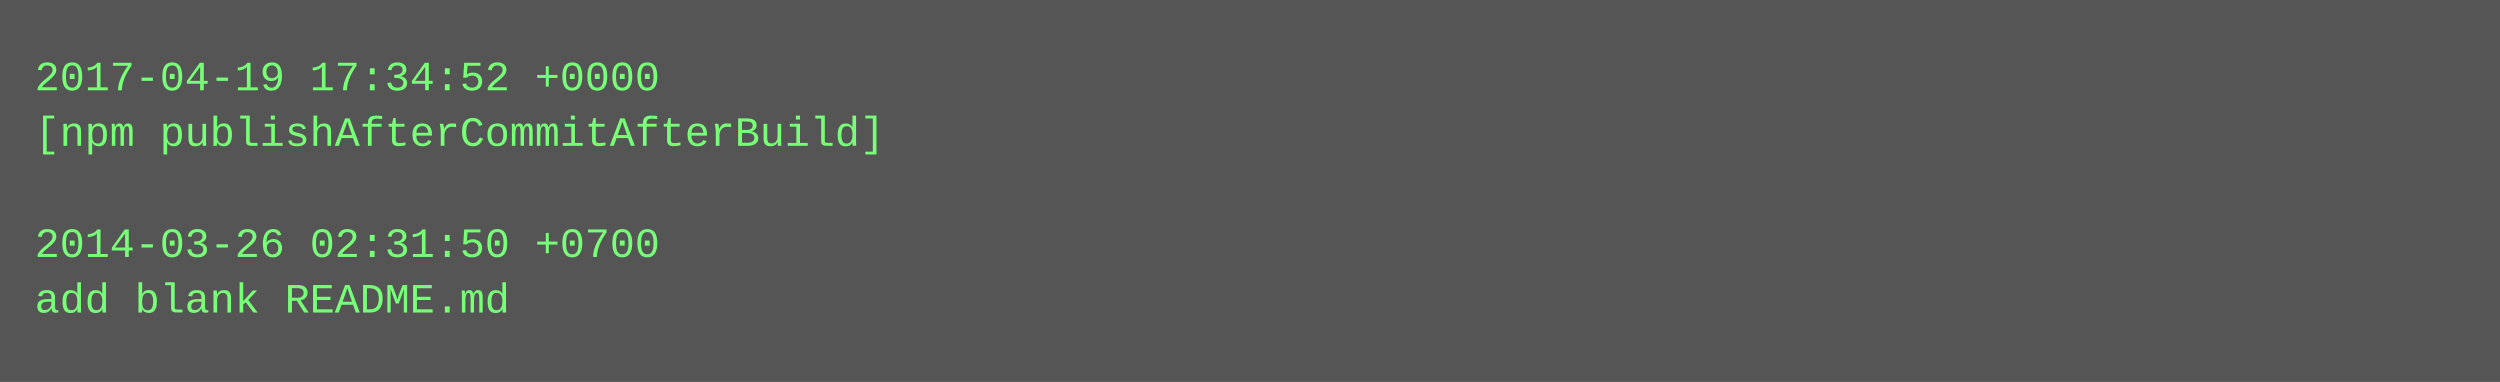
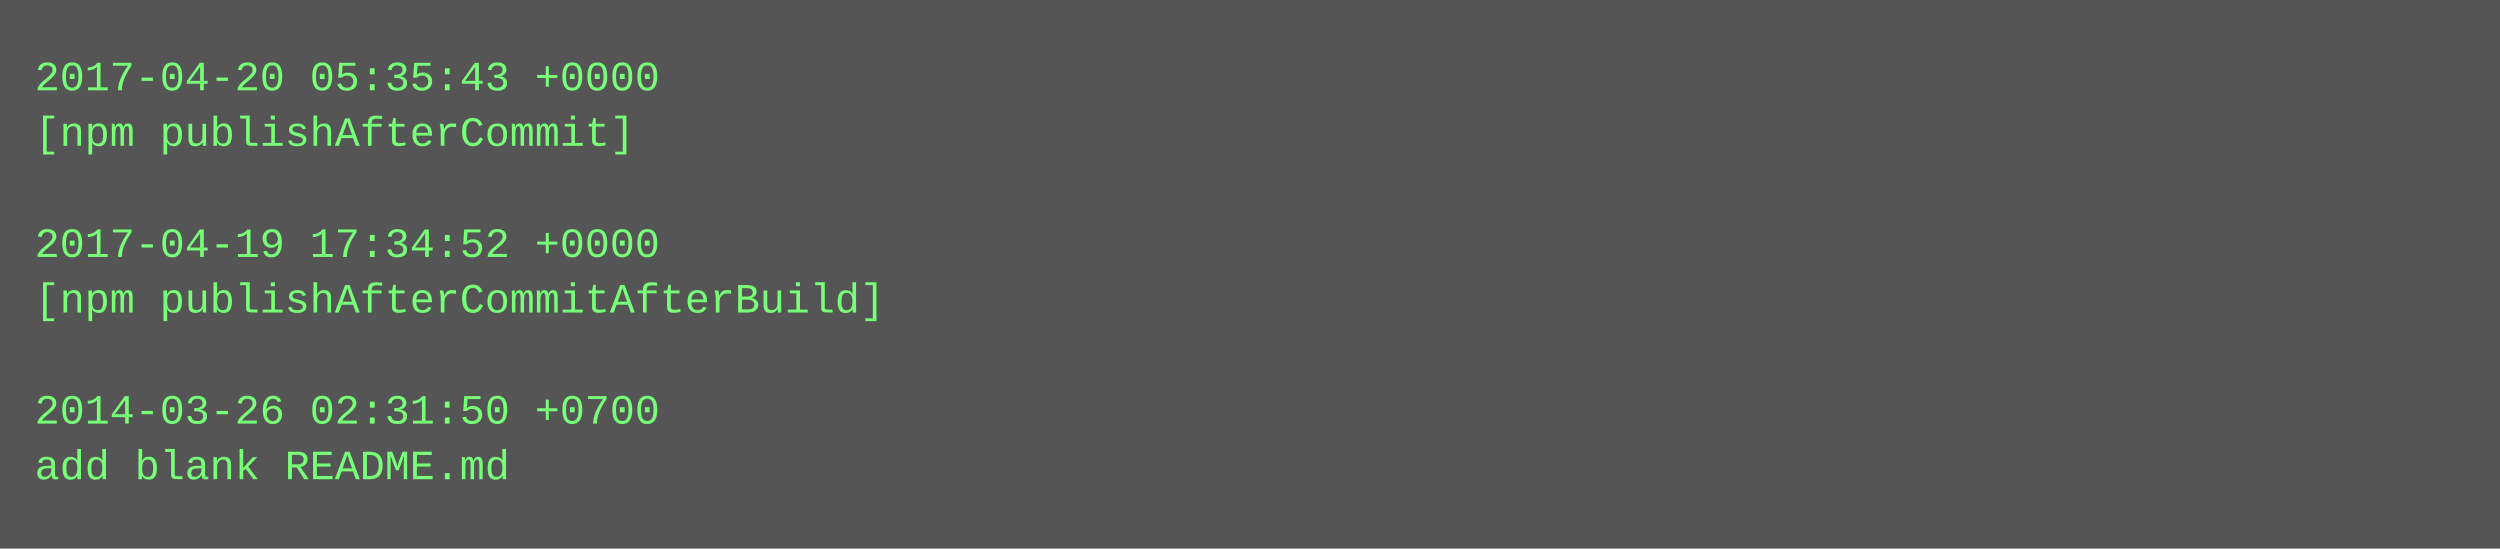
- <svg xmlns="http://www.w3.org/2000/svg" height="110" width="720">
-   <rect height="110" fill="#555" width="720" />
+ <svg xmlns="http://www.w3.org/2000/svg" height="158" width="720">
+   <rect height="158" fill="#555" width="720" />
  <text fill="#7f7" font-family="Courier New" font-size="12" xml:space="preserve">
-     <tspan x="10" y="26">2017-04-19 17:34:52 +0000</tspan>
-     <tspan x="10" y="42">[npm publishAfterCommitAfterBuild]</tspan>
+     <tspan x="10" y="26">2017-04-20 05:35:43 +0000</tspan>
+     <tspan x="10" y="42">[npm publishAfterCommit]</tspan>
    <tspan x="10" y="58" />
-     <tspan x="10" y="74">2014-03-26 02:31:50 +0700</tspan>
-     <tspan x="10" y="90">add blank README.md</tspan>
+     <tspan x="10" y="74">2017-04-19 17:34:52 +0000</tspan>
+     <tspan x="10" y="90">[npm publishAfterCommitAfterBuild]</tspan>
+     <tspan x="10" y="106" />
+     <tspan x="10" y="122">2014-03-26 02:31:50 +0700</tspan>
+     <tspan x="10" y="138">add blank README.md</tspan>
  </text>
</svg>
